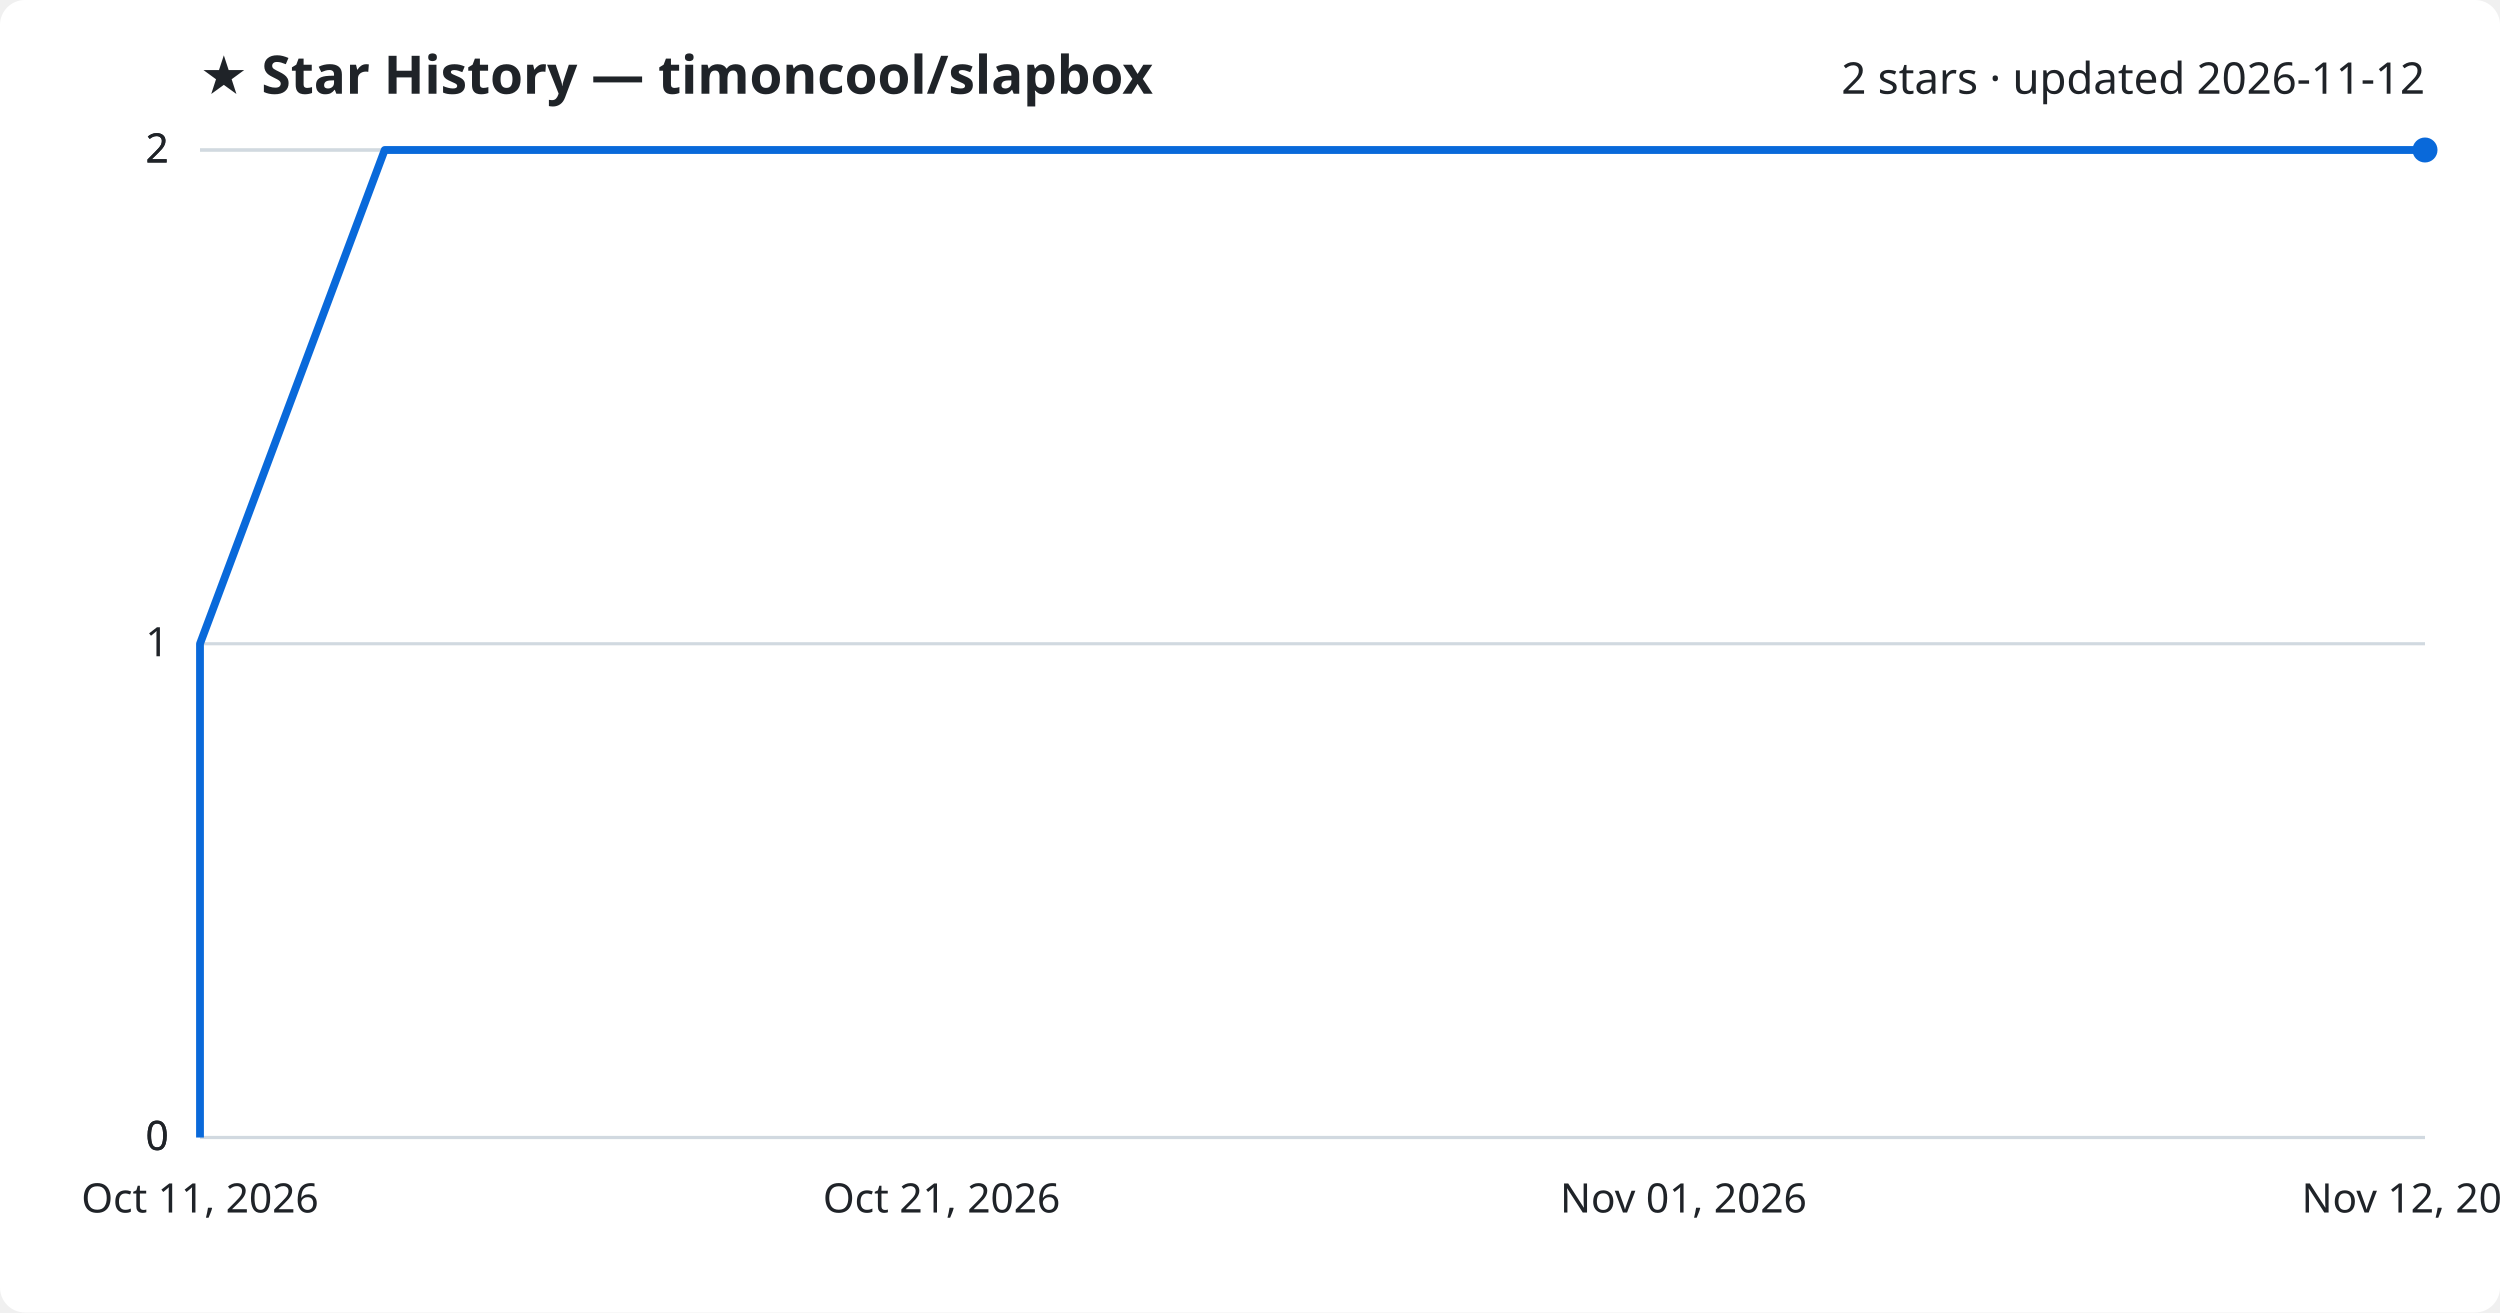
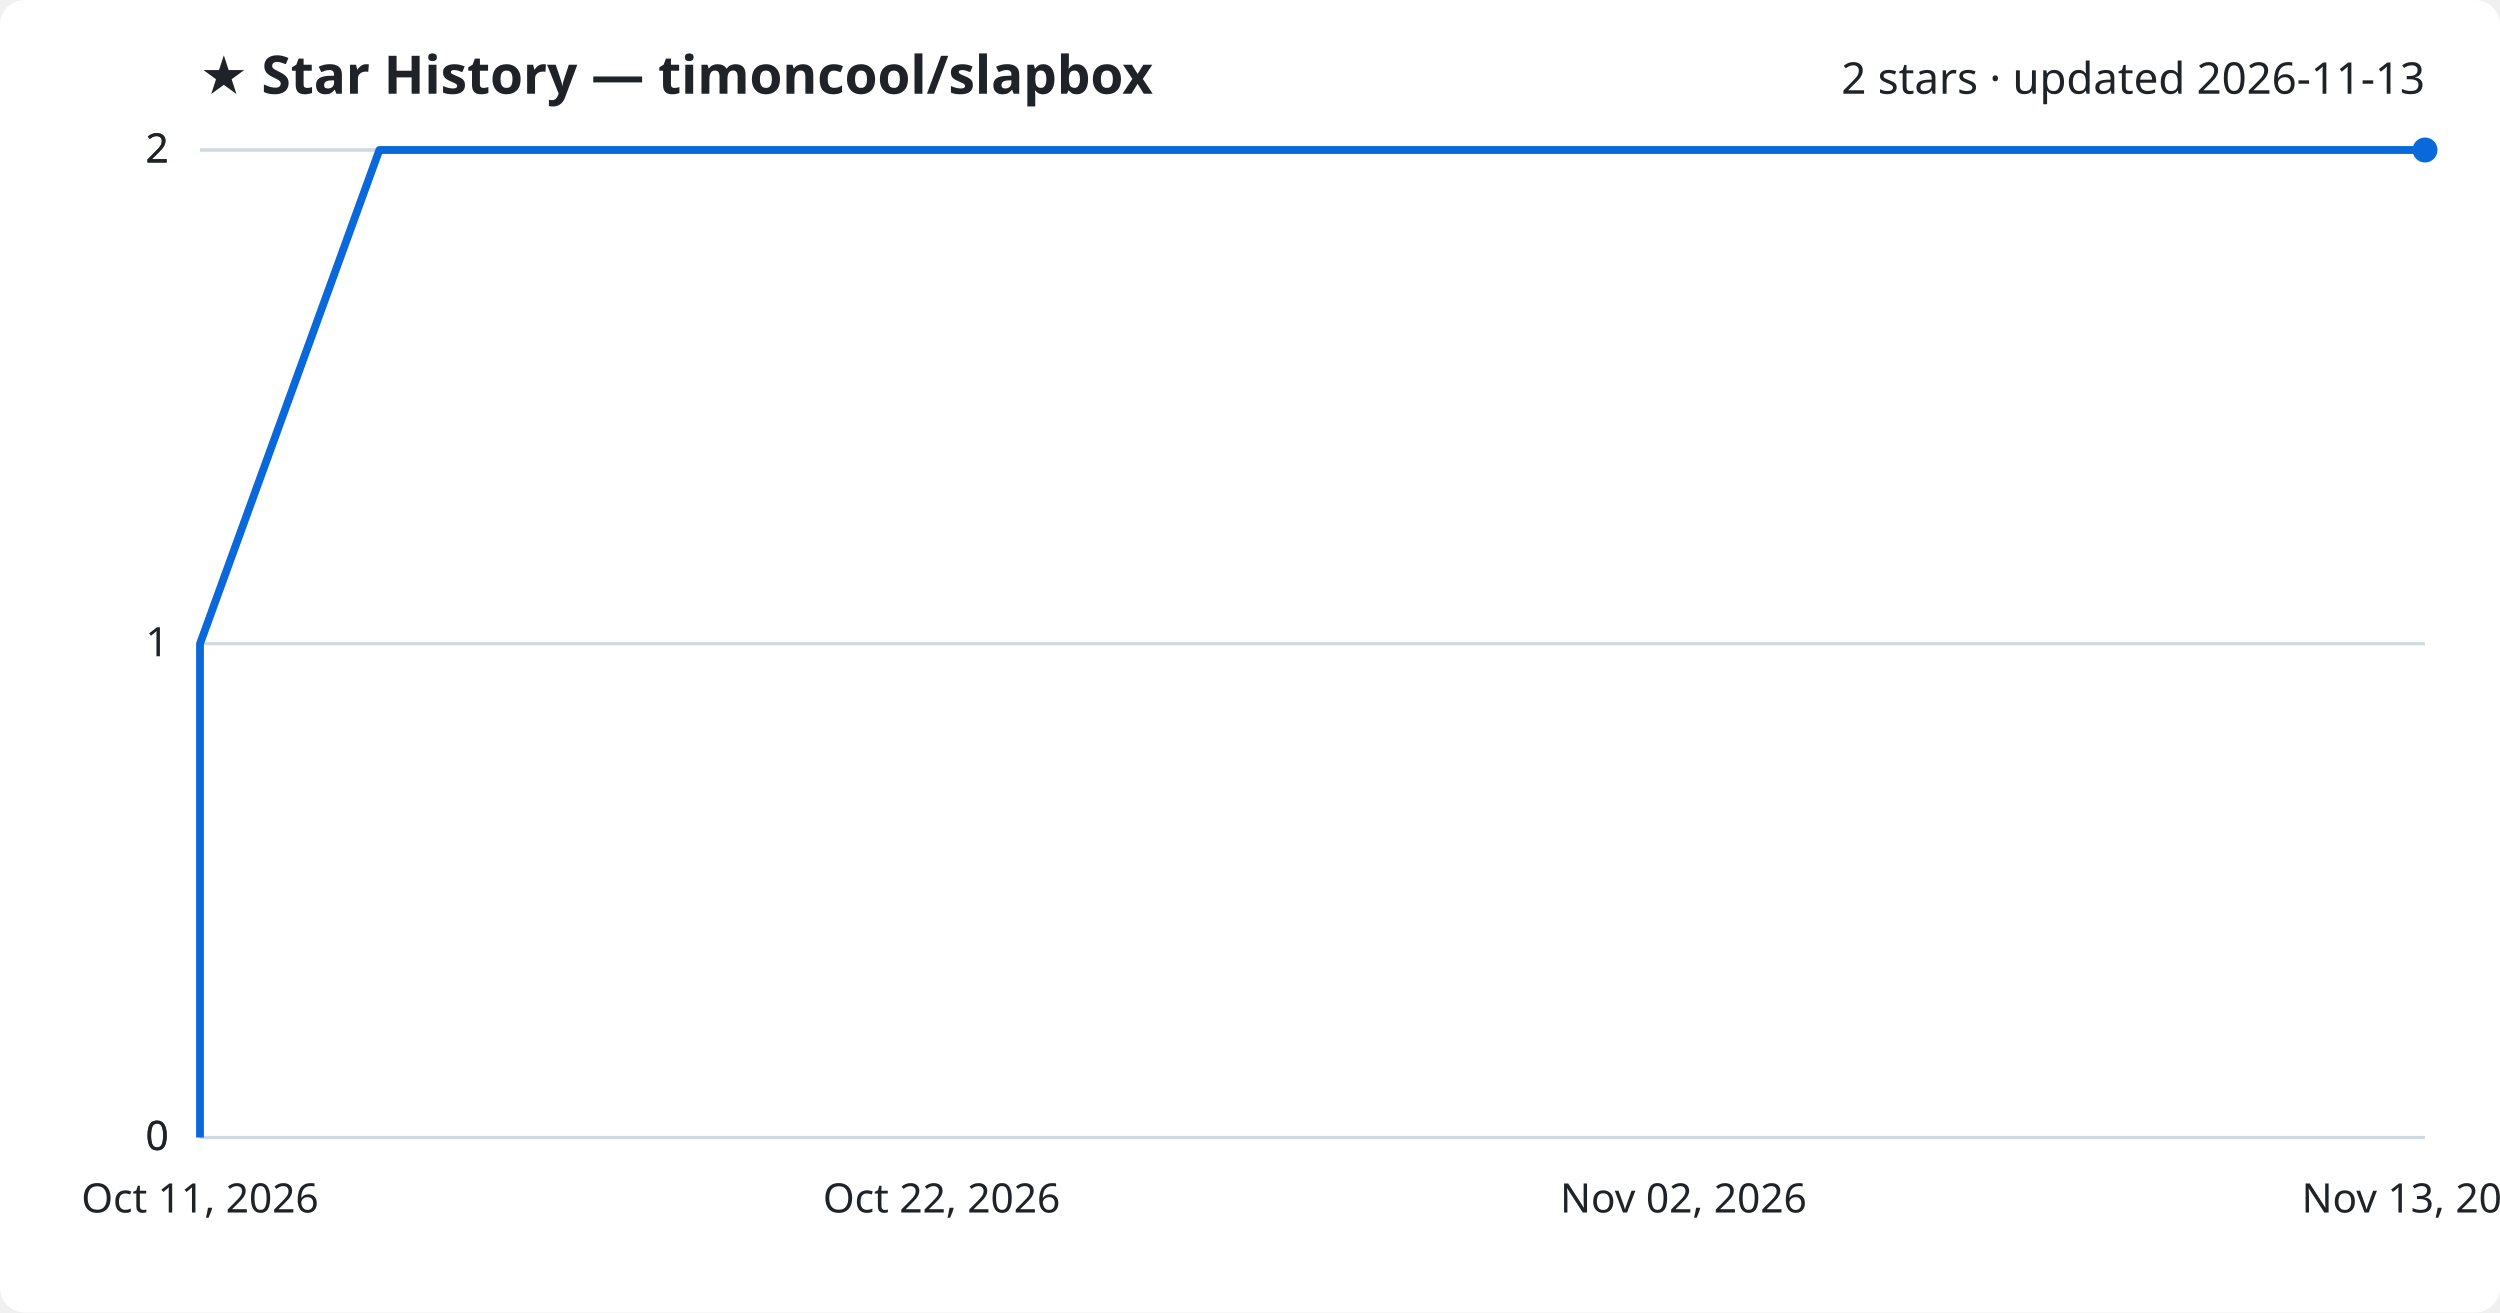
<svg xmlns="http://www.w3.org/2000/svg" viewBox="0 0 800 420" font-family="Segoe UI, sans-serif">
  <rect width="800" height="420" fill="#ffffff" rx="8" />
  <text x="64" y="30" fill="#1f2328" font-size="17" font-weight="700">★ Star History — timoncool/slapbox</text>
-   <text x="776" y="30" fill="#1f2328" font-size="14" text-anchor="end">2 stars · updated 2026-11-12</text>
+   <text x="776" y="30" fill="#1f2328" font-size="14" text-anchor="end">2 stars · updated 2026-11-13</text>
  <line x1="64" y1="364.0" x2="776" y2="364.0" stroke="#d1d9e0" stroke-width="1" />
  <text x="54" y="368.0" fill="#1f2328" font-size="13" text-anchor="end">0</text>
  <line x1="64" y1="364.0" x2="776" y2="364.0" stroke="#d1d9e0" stroke-width="1" />
  <text x="54" y="368.0" fill="#1f2328" font-size="13" text-anchor="end">0</text>
  <line x1="64" y1="206.0" x2="776" y2="206.0" stroke="#d1d9e0" stroke-width="1" />
  <text x="54" y="210.0" fill="#1f2328" font-size="13" text-anchor="end">1</text>
  <line x1="64" y1="48.0" x2="776" y2="48.0" stroke="#d1d9e0" stroke-width="1" />
  <text x="54" y="52.0" fill="#1f2328" font-size="13" text-anchor="end">2</text>
  <line x1="64" y1="48.0" x2="776" y2="48.0" stroke="#d1d9e0" stroke-width="1" />
  <text x="54" y="52.0" fill="#1f2328" font-size="13" text-anchor="end">2</text>
-   <path d="M64.0,364.0 L64.0,206.0 L123.1,48.0 L776.0,48.0" fill="none" stroke="#0969da" stroke-width="2.5" stroke-linejoin="round" />
+   <path d="M64.0,364.0 L64.0,206.0 L121.4,48.0 L776.0,48.0" fill="none" stroke="#0969da" stroke-width="2.5" stroke-linejoin="round" />
  <circle cx="776.0" cy="48.0" r="4" fill="#0969da" />
  <text x="64.0" y="388" fill="#1f2328" font-size="13" text-anchor="middle">Oct 11, 2026</text>
-   <text x="301.3" y="388" fill="#1f2328" font-size="13" text-anchor="middle">Oct 21, 2026</text>
-   <text x="538.7" y="388" fill="#1f2328" font-size="13" text-anchor="middle">Nov 01, 2026</text>
-   <text x="776.0" y="388" fill="#1f2328" font-size="13" text-anchor="middle">Nov 12, 2026</text>
+   <text x="301.3" y="388" fill="#1f2328" font-size="13" text-anchor="middle">Oct 22, 2026</text>
+   <text x="538.7" y="388" fill="#1f2328" font-size="13" text-anchor="middle">Nov 02, 2026</text>
+   <text x="776.0" y="388" fill="#1f2328" font-size="13" text-anchor="middle">Nov 13, 2026</text>
</svg>
